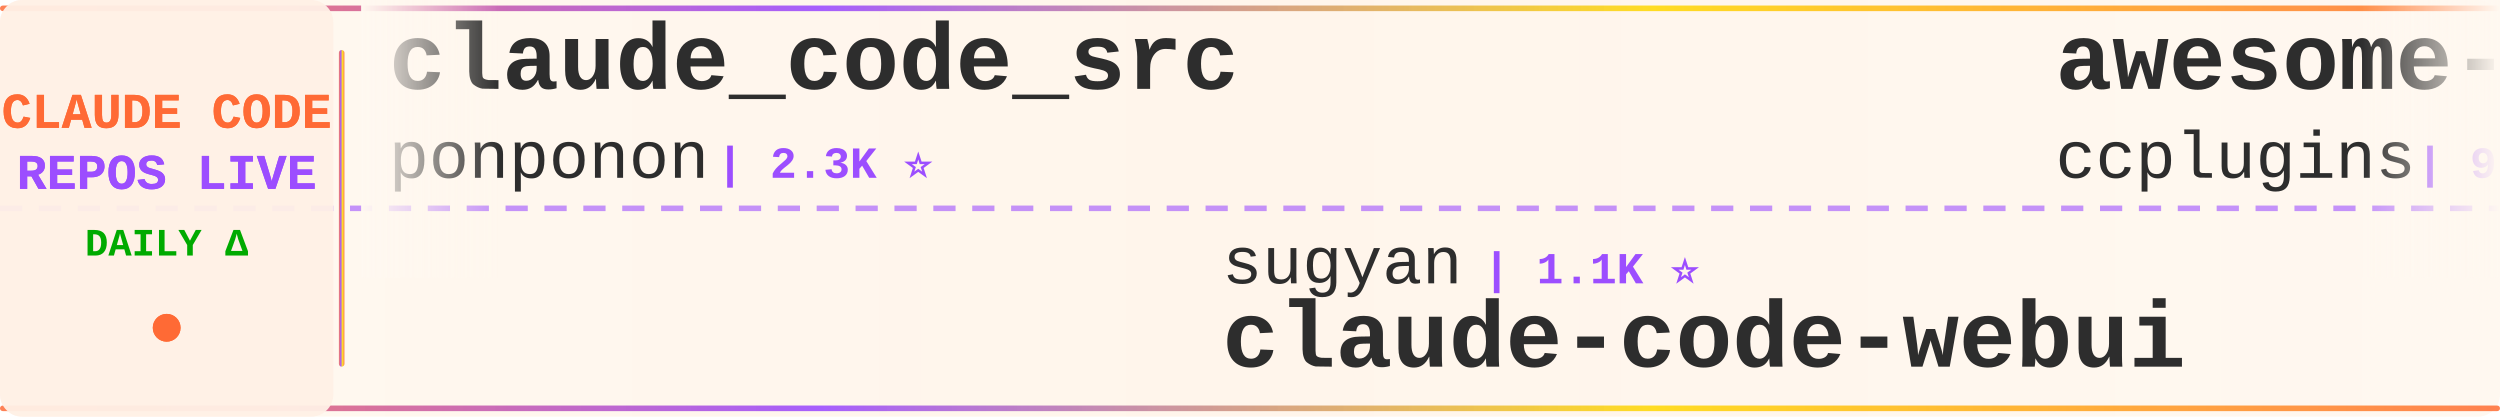
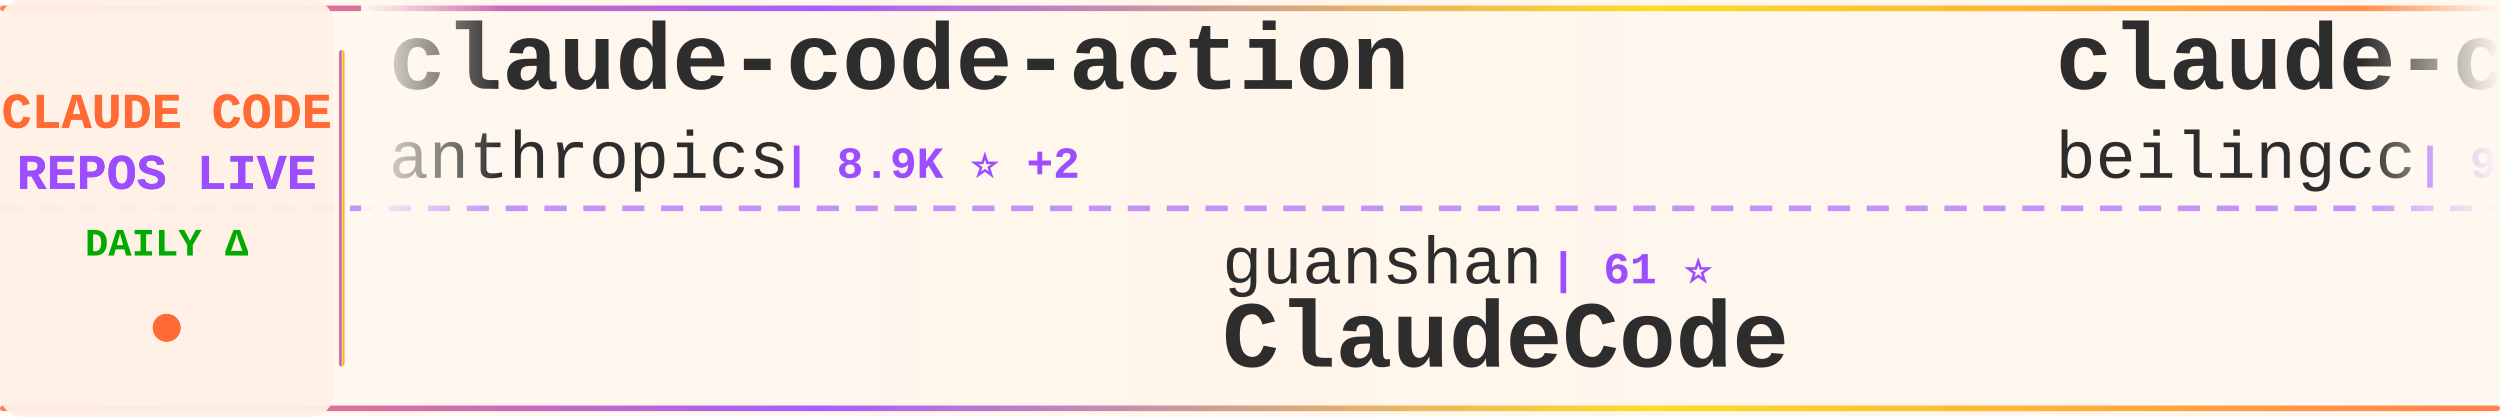
<svg xmlns="http://www.w3.org/2000/svg" width="900" height="150">
  <defs>
    <linearGradient id="tickerBg" x1="0%" y1="0%" x2="100%" y2="0%">
      <stop offset="0%" style="stop-color:#fff8f0;stop-opacity:0.98" />
      <stop offset="50%" style="stop-color:#fff5eb;stop-opacity:1" />
      <stop offset="100%" style="stop-color:#fff8f0;stop-opacity:0.98" />
    </linearGradient>
    <linearGradient id="borderGrad" x1="0%" y1="0%" x2="100%" y2="0%">
      <stop offset="0%" style="stop-color:#FF6B35;stop-opacity:0.85">
        <animate attributeName="stop-opacity" values="0.85;1;0.85" dur="2s" repeatCount="indefinite" />
      </stop>
      <stop offset="33%" style="stop-color:#9C4EFF;stop-opacity:0.9">
        <animate attributeName="stop-opacity" values="0.9;1;0.9" dur="2.2s" repeatCount="indefinite" />
      </stop>
      <stop offset="66%" style="stop-color:#FFD700;stop-opacity:0.85">
        <animate attributeName="stop-opacity" values="0.85;1;0.85" dur="1.8s" repeatCount="indefinite" />
      </stop>
      <stop offset="100%" style="stop-color:#FF6B35;stop-opacity:0.85">
        <animate attributeName="stop-opacity" values="0.85;1;0.85" dur="2s" repeatCount="indefinite" />
      </stop>
    </linearGradient>
    <filter id="textGlow">
      <feGaussianBlur stdDeviation="0.15" result="coloredBlur" />
      <feMerge>
        <feMergeNode in="coloredBlur" />
        <feMergeNode in="SourceGraphic" />
      </feMerge>
    </filter>
    <filter id="metricGlow">
      <feGaussianBlur stdDeviation="0.2" result="coloredBlur" />
      <feMerge>
        <feMergeNode in="coloredBlur" />
        <feMergeNode in="SourceGraphic" />
      </feMerge>
    </filter>
    <linearGradient id="leftFade" x1="0%" y1="0%" x2="100%" y2="0%">
      <stop offset="0%" style="stop-color:#fff8f0;stop-opacity:1" />
      <stop offset="100%" style="stop-color:#fff8f0;stop-opacity:0" />
    </linearGradient>
    <linearGradient id="rightFade" x1="0%" y1="0%" x2="100%" y2="0%">
      <stop offset="0%" style="stop-color:#fff8f0;stop-opacity:0" />
      <stop offset="100%" style="stop-color:#fff8f0;stop-opacity:1" />
    </linearGradient>
  </defs>
  <rect width="900" height="150" fill="url(#tickerBg)" rx="8" />
  <rect x="0" y="2" width="900" height="2" fill="url(#borderGrad)" rx="1" />
  <rect x="0" y="146" width="900" height="2" fill="url(#borderGrad)" rx="1" />
  <line x1="0" y1="75" x2="900" y2="75" stroke="#9C4EFF" stroke-width="2" stroke-dasharray="8 6" opacity="0.6" />
  <rect x="0" y="0" width="120" height="150" fill="#fff0e6" opacity="0.95" rx="8" />
  <text x="60" y="46" font-family="'Courier New', monospace" font-size="18" font-weight="bold" fill="#FF6B35" text-anchor="middle" filter="url(#textGlow)">
    CLAUDE CODE
  </text>
  <text x="60" y="68" font-family="'Courier New', monospace" font-size="18" font-weight="bold" fill="#9C4EFF" text-anchor="middle" filter="url(#textGlow)">
    REPOS LIVE
  </text>
  <text x="60" y="92" font-family="'Courier New', monospace" font-size="14" font-weight="bold" fill="#00aa00" text-anchor="middle">
    DAILY Δ
  </text>
  <circle cx="60" cy="118" r="5" fill="#FF6B35" filter="url(#metricGlow)">
    <animate attributeName="r" values="4;6;4" dur="1.5s" repeatCount="indefinite" />
    <animate attributeName="opacity" values="0.6;1;0.6" dur="1.5s" repeatCount="indefinite" />
  </circle>
  <rect x="122" y="18" width="2" height="114" fill="url(#borderGrad)" rx="1" />
  <clipPath id="tickerClip">
    <rect x="130" y="0" width="770" height="150" />
  </clipPath>
  <g clip-path="url(#tickerClip)">
    <g id="tickerItems">
      <animateTransform attributeName="transform" attributeType="XML" type="translate" from="0 0" to="-3000 0" dur="54s" repeatCount="indefinite" />
      <g transform="translate(0, 0)">
-         <text x="140" y="32" font-family="'Courier New', monospace" font-size="34" font-weight="bold" fill="#2d2d2d">claude_code_src</text>
-         <text x="140" y="64" font-family="'Courier New', monospace" font-size="24" font-weight="normal" fill="#2d2d2d" opacity="1.0">ponponon</text>
-         <text x="258" y="64" font-family="'Courier New', monospace" font-size="16" font-weight="bold" fill="#9C4EFF"> | 2.3K ⭐</text>
+         <text x="140" y="32" font-family="'Courier New', monospace" font-size="34" font-weight="bold" fill="#2d2d2d">claude-code-action</text>
+         <text x="140" y="64" font-family="'Courier New', monospace" font-size="24" font-weight="normal" fill="#2d2d2d" opacity="1.0">anthropics</text>
+         <text x="282" y="64" font-family="'Courier New', monospace" font-size="16" font-weight="bold" fill="#9C4EFF"> | 8.9K ⭐ +2</text>
      </g>
      <g transform="translate(300, 0)">
-         <text x="140" y="102" font-family="'Courier New', monospace" font-size="24" font-weight="normal" fill="#2d2d2d" opacity="1.0">sugyan</text>
-         <text x="234" y="102" font-family="'Courier New', monospace" font-size="16" font-weight="bold" fill="#9C4EFF"> | 1.1K ⭐</text>
-         <text x="140" y="132" font-family="'Courier New', monospace" font-size="34" font-weight="bold" fill="#2d2d2d">claude-code-webui</text>
+         <text x="140" y="102" font-family="'Courier New', monospace" font-size="24" font-weight="normal" fill="#2d2d2d" opacity="1.0">guanshan</text>
+         <text x="258" y="102" font-family="'Courier New', monospace" font-size="16" font-weight="bold" fill="#9C4EFF"> | 61 ⭐</text>
+         <text x="140" y="132" font-family="'Courier New', monospace" font-size="34" font-weight="bold" fill="#2d2d2d">ClaudeCode</text>
      </g>
      <g transform="translate(600, 0)">
-         <text x="140" y="32" font-family="'Courier New', monospace" font-size="34" font-weight="bold" fill="#2d2d2d">awesome-claude-code-plug...</text>
-         <text x="140" y="64" font-family="'Courier New', monospace" font-size="24" font-weight="normal" fill="#2d2d2d" opacity="1.0">ccplugins</text>
-         <text x="270" y="64" font-family="'Courier New', monospace" font-size="16" font-weight="bold" fill="#9C4EFF"> | 938 ⭐</text>
+         <text x="140" y="32" font-family="'Courier New', monospace" font-size="34" font-weight="bold" fill="#2d2d2d">claude-code</text>
+         <text x="140" y="64" font-family="'Courier New', monospace" font-size="24" font-weight="normal" fill="#2d2d2d" opacity="1.0">beilingcc</text>
+         <text x="270" y="64" font-family="'Courier New', monospace" font-size="16" font-weight="bold" fill="#9C4EFF"> | 98 ⭐</text>
      </g>
      <g transform="translate(900, 0)">
-         <text x="140" y="102" font-family="'Courier New', monospace" font-size="24" font-weight="normal" fill="#2d2d2d" opacity="1.0">ChinaSiro</text>
-         <text x="270" y="102" font-family="'Courier New', monospace" font-size="16" font-weight="bold" fill="#9C4EFF"> | 9.7K ⭐ +7</text>
-         <text x="140" y="132" font-family="'Courier New', monospace" font-size="34" font-weight="bold" fill="#2d2d2d">claude-code-sourcemap</text>
+         <text x="140" y="102" font-family="'Courier New', monospace" font-size="24" font-weight="normal" fill="#2d2d2d" opacity="1.0">repowise-dev</text>
+         <text x="306" y="102" font-family="'Courier New', monospace" font-size="16" font-weight="bold" fill="#9C4EFF"> | 1.2K ⭐</text>
+         <text x="140" y="132" font-family="'Courier New', monospace" font-size="34" font-weight="bold" fill="#2d2d2d">claude-code-prompts</text>
      </g>
      <g transform="translate(1200, 0)">
-         <text x="140" y="32" font-family="'Courier New', monospace" font-size="34" font-weight="bold" fill="#2d2d2d">claude-code</text>
-         <text x="140" y="64" font-family="'Courier New', monospace" font-size="24" font-weight="normal" fill="#2d2d2d" opacity="1.0">anthropics</text>
-         <text x="282" y="64" font-family="'Courier New', monospace" font-size="16" font-weight="bold" fill="#9C4EFF"> | 145.0K ⭐ +46</text>
+         <text x="140" y="32" font-family="'Courier New', monospace" font-size="34" font-weight="bold" fill="#2d2d2d">Claude-Code</text>
+         <text x="140" y="64" font-family="'Courier New', monospace" font-size="24" font-weight="normal" fill="#2d2d2d" opacity="1.0">KPR111</text>
+         <text x="234" y="64" font-family="'Courier New', monospace" font-size="16" font-weight="bold" fill="#9C4EFF"> | 18 ⭐</text>
      </g>
      <g transform="translate(1500, 0)">
        <text x="140" y="102" font-family="'Courier New', monospace" font-size="24" font-weight="normal" fill="#2d2d2d" opacity="1.0">VineeTagarwaL-code</text>
        <text x="378" y="102" font-family="'Courier New', monospace" font-size="16" font-weight="bold" fill="#9C4EFF"> | 274 ⭐</text>
        <text x="140" y="132" font-family="'Courier New', monospace" font-size="34" font-weight="bold" fill="#2d2d2d">claude-code</text>
      </g>
      <g transform="translate(1800, 0)">
-         <text x="140" y="32" font-family="'Courier New', monospace" font-size="34" font-weight="bold" fill="#2d2d2d">claude-code-hooks-master...</text>
-         <text x="140" y="64" font-family="'Courier New', monospace" font-size="24" font-weight="normal" fill="#2d2d2d" opacity="1.0">disler</text>
-         <text x="234" y="64" font-family="'Courier New', monospace" font-size="16" font-weight="bold" fill="#9C4EFF"> | 3.9K ⭐</text>
+         <text x="140" y="32" font-family="'Courier New', monospace" font-size="34" font-weight="bold" fill="#2d2d2d">claude-code-book</text>
+         <text x="140" y="64" font-family="'Courier New', monospace" font-size="24" font-weight="normal" fill="#2d2d2d" opacity="1.0">lintsinghua</text>
+         <text x="294" y="64" font-family="'Courier New', monospace" font-size="16" font-weight="bold" fill="#9C4EFF"> | 4.2K ⭐</text>
      </g>
      <g transform="translate(2100, 0)">
-         <text x="140" y="102" font-family="'Courier New', monospace" font-size="24" font-weight="normal" fill="#2d2d2d" opacity="1.0">multica-ai</text>
-         <text x="282" y="102" font-family="'Courier New', monospace" font-size="16" font-weight="bold" fill="#9C4EFF"> | 212.9K ⭐ +57</text>
-         <text x="140" y="132" font-family="'Courier New', monospace" font-size="34" font-weight="bold" fill="#2d2d2d">andrej-karpathy-skills</text>
+         <text x="140" y="102" font-family="'Courier New', monospace" font-size="24" font-weight="normal" fill="#2d2d2d" opacity="1.0">fazxes</text>
+         <text x="234" y="102" font-family="'Courier New', monospace" font-size="16" font-weight="bold" fill="#9C4EFF"> | 240 ⭐</text>
+         <text x="140" y="132" font-family="'Courier New', monospace" font-size="34" font-weight="bold" fill="#2d2d2d">Claude-code</text>
      </g>
      <g transform="translate(2400, 0)">
-         <text x="140" y="32" font-family="'Courier New', monospace" font-size="34" font-weight="bold" fill="#2d2d2d">claude-code-workflows</text>
-         <text x="140" y="64" font-family="'Courier New', monospace" font-size="24" font-weight="normal" fill="#2d2d2d" opacity="1.0">OneRedOak</text>
-         <text x="270" y="64" font-family="'Courier New', monospace" font-size="16" font-weight="bold" fill="#9C4EFF"> | 3.9K ⭐</text>
+         <text x="140" y="32" font-family="'Courier New', monospace" font-size="34" font-weight="bold" fill="#2d2d2d">Open-ClaudeCode</text>
+         <text x="140" y="64" font-family="'Courier New', monospace" font-size="24" font-weight="normal" fill="#2d2d2d" opacity="1.0">LING71671</text>
+         <text x="270" y="64" font-family="'Courier New', monospace" font-size="16" font-weight="bold" fill="#9C4EFF"> | 949 ⭐</text>
      </g>
      <g transform="translate(2700, 0)">
-         <text x="140" y="102" font-family="'Courier New', monospace" font-size="24" font-weight="normal" fill="#2d2d2d" opacity="1.0">VoltAgent</text>
-         <text x="270" y="102" font-family="'Courier New', monospace" font-size="16" font-weight="bold" fill="#9C4EFF"> | 25.1K ⭐ +8</text>
-         <text x="140" y="132" font-family="'Courier New', monospace" font-size="34" font-weight="bold" fill="#2d2d2d">awesome-claude-code-suba...</text>
+         <text x="140" y="102" font-family="'Courier New', monospace" font-size="24" font-weight="normal" fill="#2d2d2d" opacity="1.0">ochamber</text>
+         <text x="258" y="102" font-family="'Courier New', monospace" font-size="16" font-weight="bold" fill="#9C4EFF"> | 3 ⭐</text>
+         <text x="140" y="132" font-family="'Courier New', monospace" font-size="34" font-weight="bold" fill="#2d2d2d">claude-code</text>
      </g>
      <g transform="translate(3000, 0)">
-         <text x="140" y="32" font-family="'Courier New', monospace" font-size="34" font-weight="bold" fill="#2d2d2d">claude_code_src</text>
-         <text x="140" y="64" font-family="'Courier New', monospace" font-size="24" font-weight="normal" fill="#2d2d2d" opacity="1.0">ponponon</text>
-         <text x="258" y="64" font-family="'Courier New', monospace" font-size="16" font-weight="bold" fill="#9C4EFF"> | 2.3K ⭐</text>
+         <text x="140" y="32" font-family="'Courier New', monospace" font-size="34" font-weight="bold" fill="#2d2d2d">claude-code-action</text>
+         <text x="140" y="64" font-family="'Courier New', monospace" font-size="24" font-weight="normal" fill="#2d2d2d" opacity="1.0">anthropics</text>
+         <text x="282" y="64" font-family="'Courier New', monospace" font-size="16" font-weight="bold" fill="#9C4EFF"> | 8.9K ⭐ +2</text>
      </g>
      <g transform="translate(3300, 0)">
-         <text x="140" y="102" font-family="'Courier New', monospace" font-size="24" font-weight="normal" fill="#2d2d2d" opacity="1.0">sugyan</text>
-         <text x="234" y="102" font-family="'Courier New', monospace" font-size="16" font-weight="bold" fill="#9C4EFF"> | 1.1K ⭐</text>
-         <text x="140" y="132" font-family="'Courier New', monospace" font-size="34" font-weight="bold" fill="#2d2d2d">claude-code-webui</text>
+         <text x="140" y="102" font-family="'Courier New', monospace" font-size="24" font-weight="normal" fill="#2d2d2d" opacity="1.0">guanshan</text>
+         <text x="258" y="102" font-family="'Courier New', monospace" font-size="16" font-weight="bold" fill="#9C4EFF"> | 61 ⭐</text>
+         <text x="140" y="132" font-family="'Courier New', monospace" font-size="34" font-weight="bold" fill="#2d2d2d">ClaudeCode</text>
      </g>
      <g transform="translate(3600, 0)">
-         <text x="140" y="32" font-family="'Courier New', monospace" font-size="34" font-weight="bold" fill="#2d2d2d">awesome-claude-code-plug...</text>
-         <text x="140" y="64" font-family="'Courier New', monospace" font-size="24" font-weight="normal" fill="#2d2d2d" opacity="1.0">ccplugins</text>
-         <text x="270" y="64" font-family="'Courier New', monospace" font-size="16" font-weight="bold" fill="#9C4EFF"> | 938 ⭐</text>
+         <text x="140" y="32" font-family="'Courier New', monospace" font-size="34" font-weight="bold" fill="#2d2d2d">claude-code</text>
+         <text x="140" y="64" font-family="'Courier New', monospace" font-size="24" font-weight="normal" fill="#2d2d2d" opacity="1.0">beilingcc</text>
+         <text x="270" y="64" font-family="'Courier New', monospace" font-size="16" font-weight="bold" fill="#9C4EFF"> | 98 ⭐</text>
      </g>
      <g transform="translate(3900, 0)">
-         <text x="140" y="102" font-family="'Courier New', monospace" font-size="24" font-weight="normal" fill="#2d2d2d" opacity="1.0">ChinaSiro</text>
-         <text x="270" y="102" font-family="'Courier New', monospace" font-size="16" font-weight="bold" fill="#9C4EFF"> | 9.7K ⭐ +7</text>
-         <text x="140" y="132" font-family="'Courier New', monospace" font-size="34" font-weight="bold" fill="#2d2d2d">claude-code-sourcemap</text>
+         <text x="140" y="102" font-family="'Courier New', monospace" font-size="24" font-weight="normal" fill="#2d2d2d" opacity="1.0">repowise-dev</text>
+         <text x="306" y="102" font-family="'Courier New', monospace" font-size="16" font-weight="bold" fill="#9C4EFF"> | 1.2K ⭐</text>
+         <text x="140" y="132" font-family="'Courier New', monospace" font-size="34" font-weight="bold" fill="#2d2d2d">claude-code-prompts</text>
      </g>
    </g>
  </g>
  <rect x="130" y="0" width="50" height="100" fill="url(#leftFade)" />
  <rect x="850" y="0" width="50" height="100" fill="url(#rightFade)" />
</svg>
